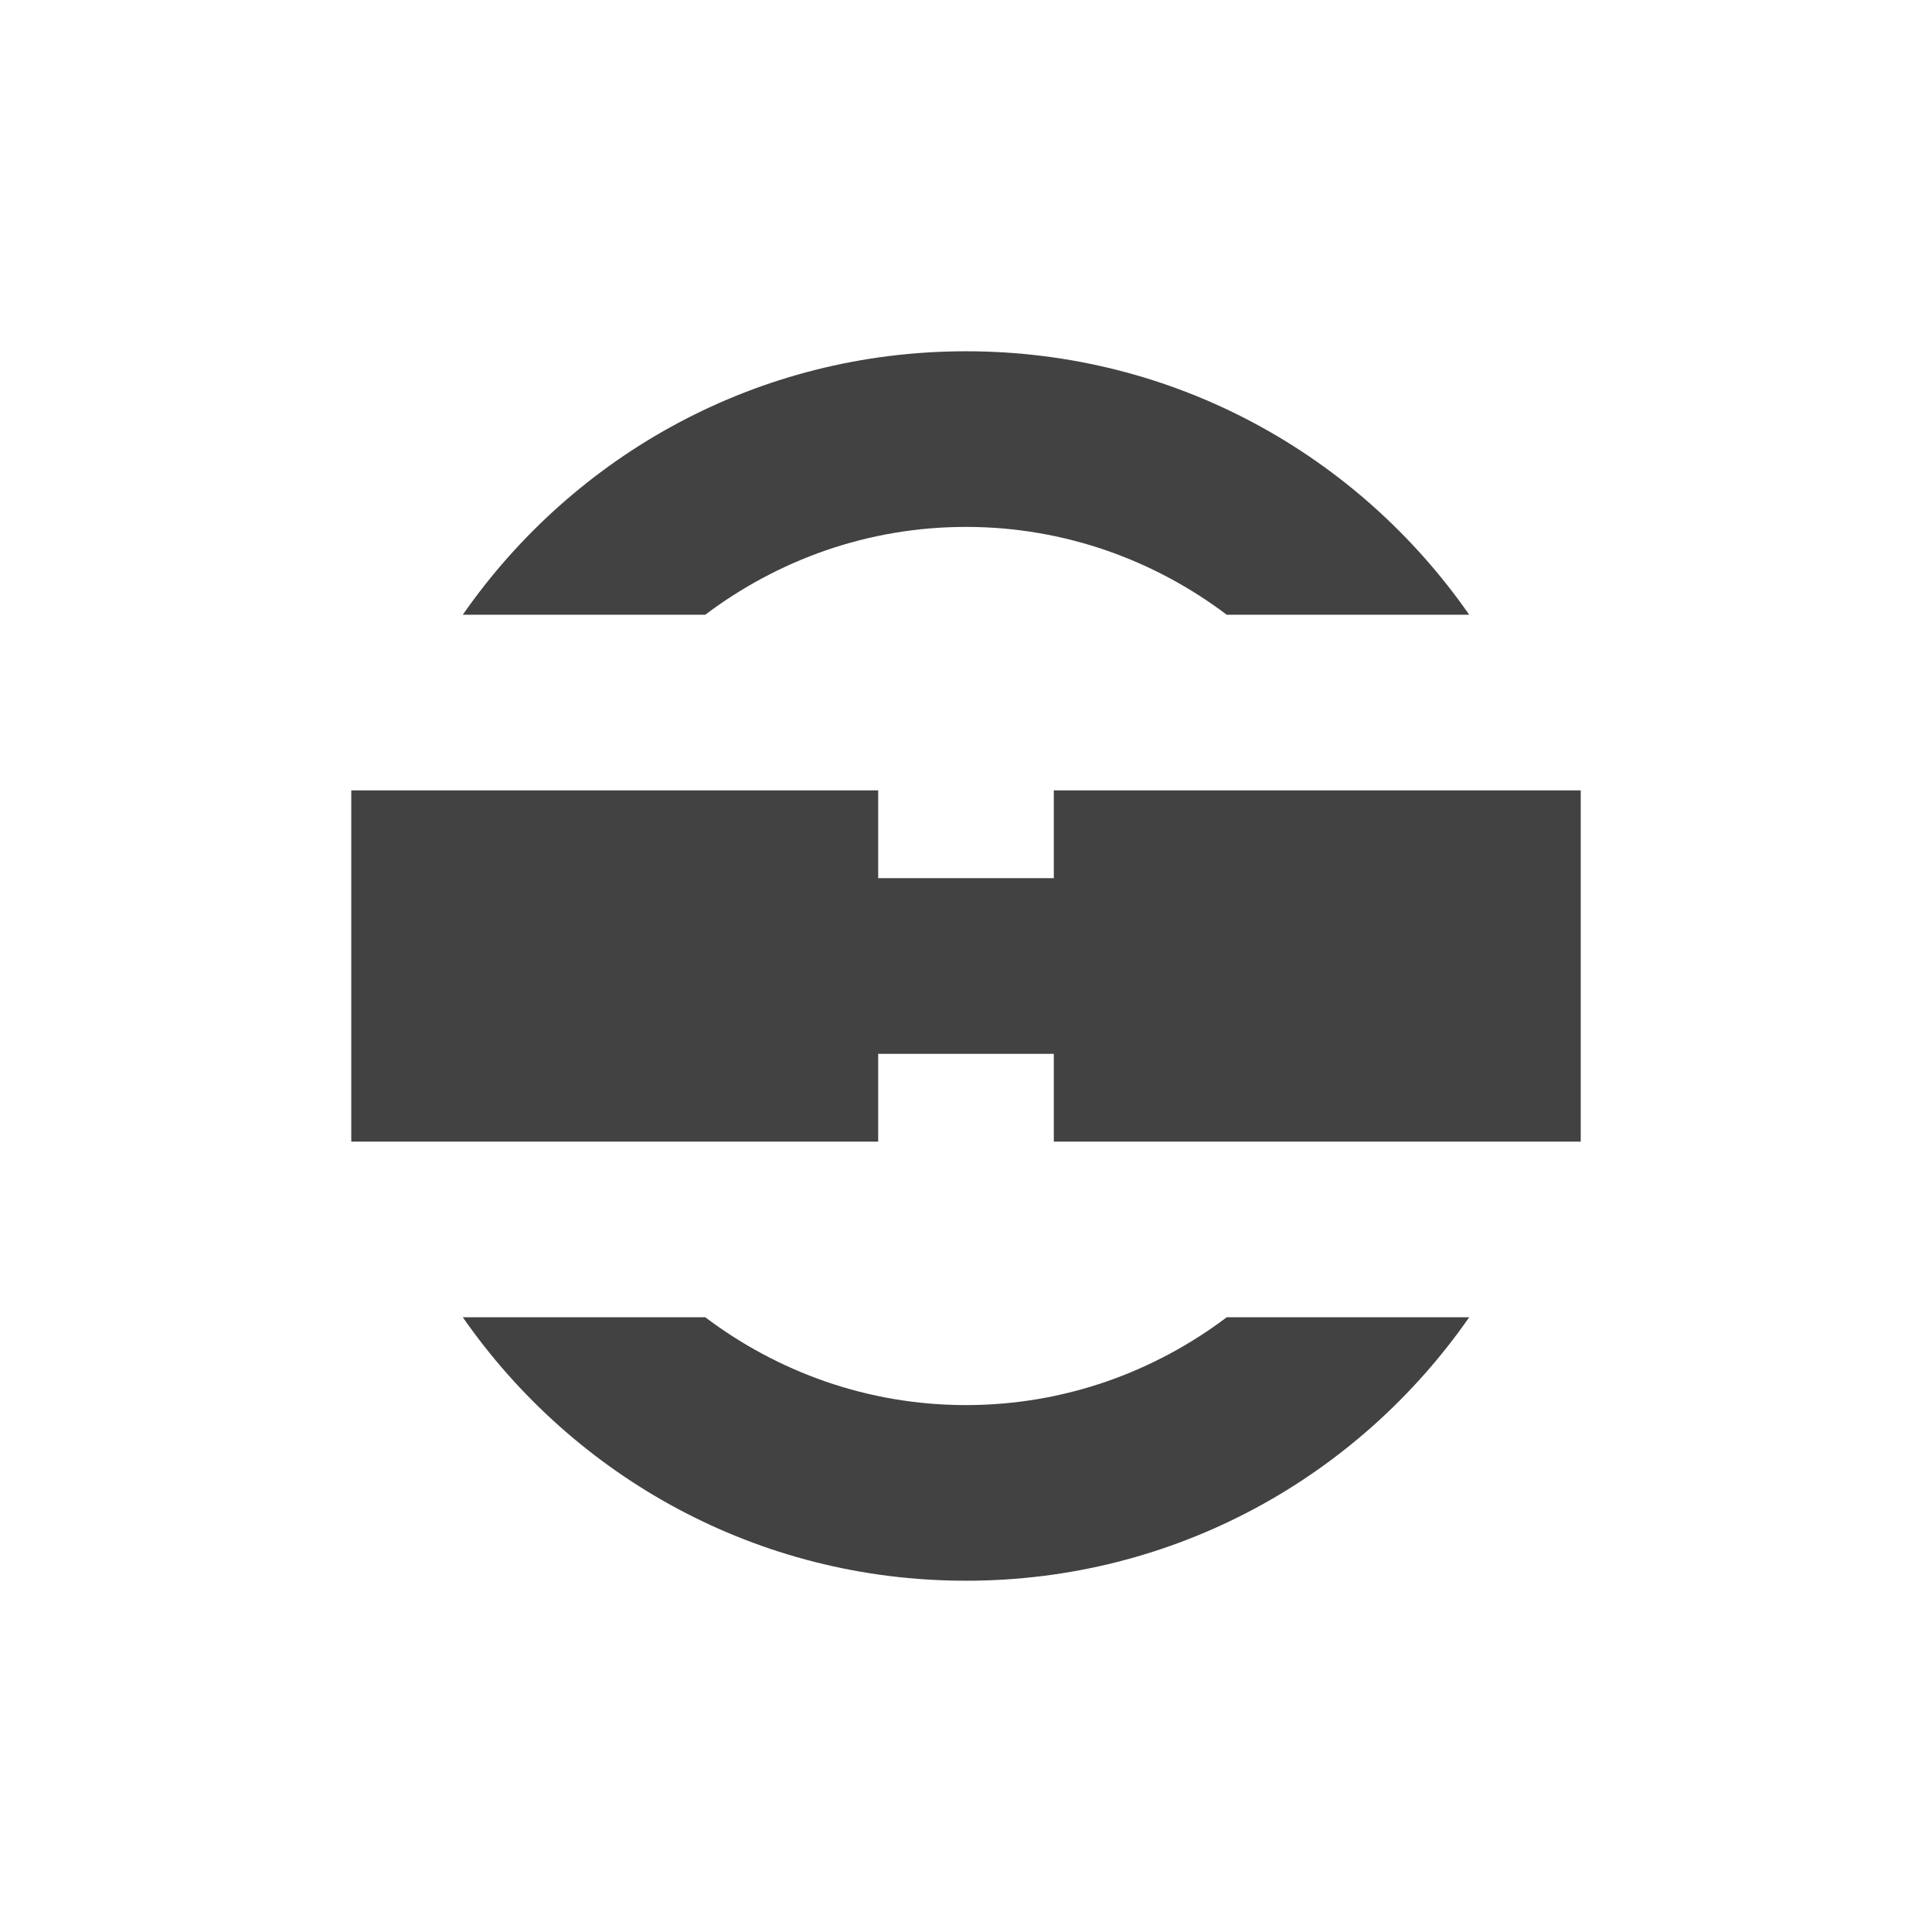
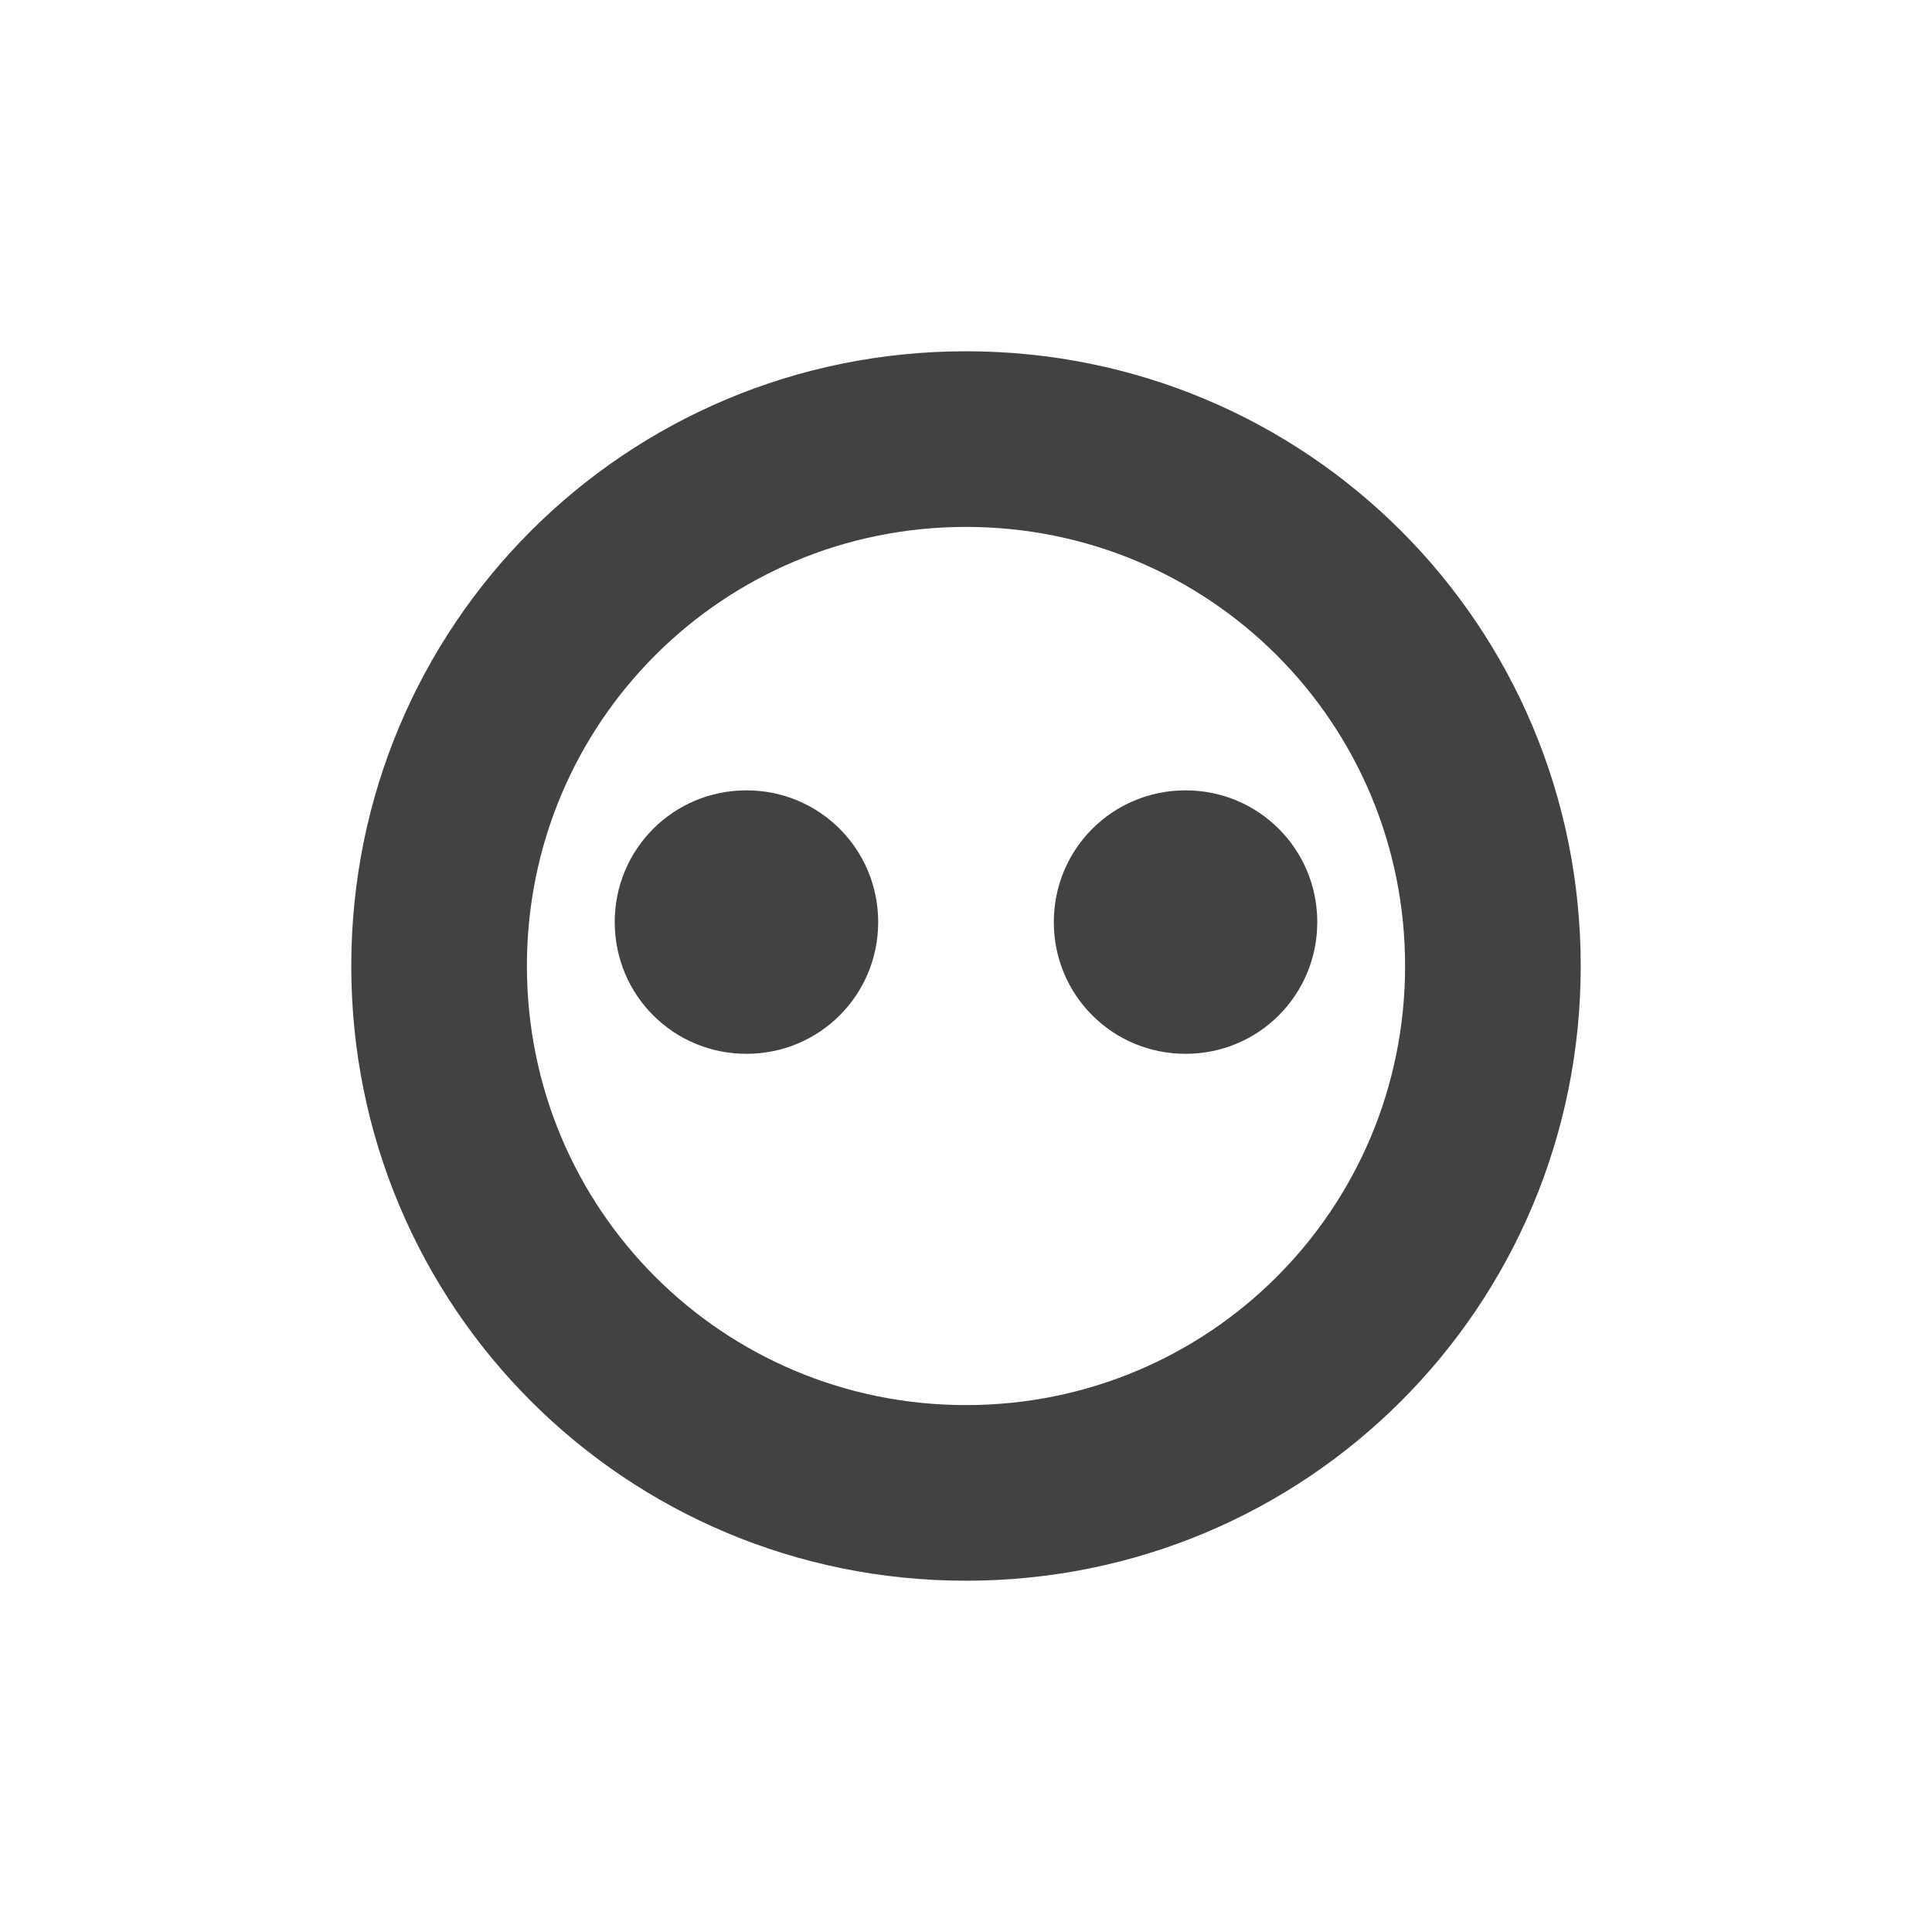
<svg xmlns="http://www.w3.org/2000/svg" width="22px" height="22px" viewBox="0 0 22 22" version="1.1">
  <g id="surface1">
    <defs>
      <style id="current-color-scheme" type="text/css">
   .ColorScheme-Text { color:#424242; } .ColorScheme-Highlight { color:#eeeeee; }
  </style>
    </defs>
-     <path style="fill:currentColor" class="ColorScheme-Text" d="M 11 4 C 8.617 4 6.531 5.188 5.27 7 L 8.031 7 C 8.855 6.379 9.879 6 11 6 C 12.121 6 13.145 6.379 13.969 7 L 16.73 7 C 15.469 5.188 13.383 4 11 4 Z M 4 9 L 4 13 L 10 13 L 10 12 L 12 12 L 12 13 L 18 13 L 18 9 L 12 9 L 12 10 L 10 10 L 10 9 Z M 5.27 15 C 6.531 16.812 8.617 18 11 18 C 13.383 18 15.469 16.812 16.73 15 L 13.969 15 C 13.145 15.621 12.121 16 11 16 C 9.879 16 8.855 15.621 8.031 15 Z M 5.27 15 " />
+     <path style="fill:currentColor" class="ColorScheme-Text" d="M 11 4 C 7.121 4 4 7.121 4 11 C 4 14.879 7.121 18 11 18 C 14.879 18 18 14.879 18 11 C 18 7.121 14.879 4 11 4 Z M 11 6 C 13.77 6 16 8.23 16 11 C 16 13.77 13.77 16 11 16 C 8.23 16 6 13.77 6 11 C 6 8.23 8.23 6 11 6 Z M 8.5 9 C 7.668 9 7 9.668 7 10.5 C 7 11.332 7.668 12 8.5 12 C 9.332 12 10 11.332 10 10.5 C 10 9.668 9.332 9 8.5 9 Z M 13.5 9 C 12.668 9 12 9.668 12 10.5 C 12 11.332 12.668 12 13.5 12 C 14.332 12 15 11.332 15 10.5 C 15 9.668 14.332 9 13.5 9 Z M 13.5 9 " />
  </g>
</svg>
